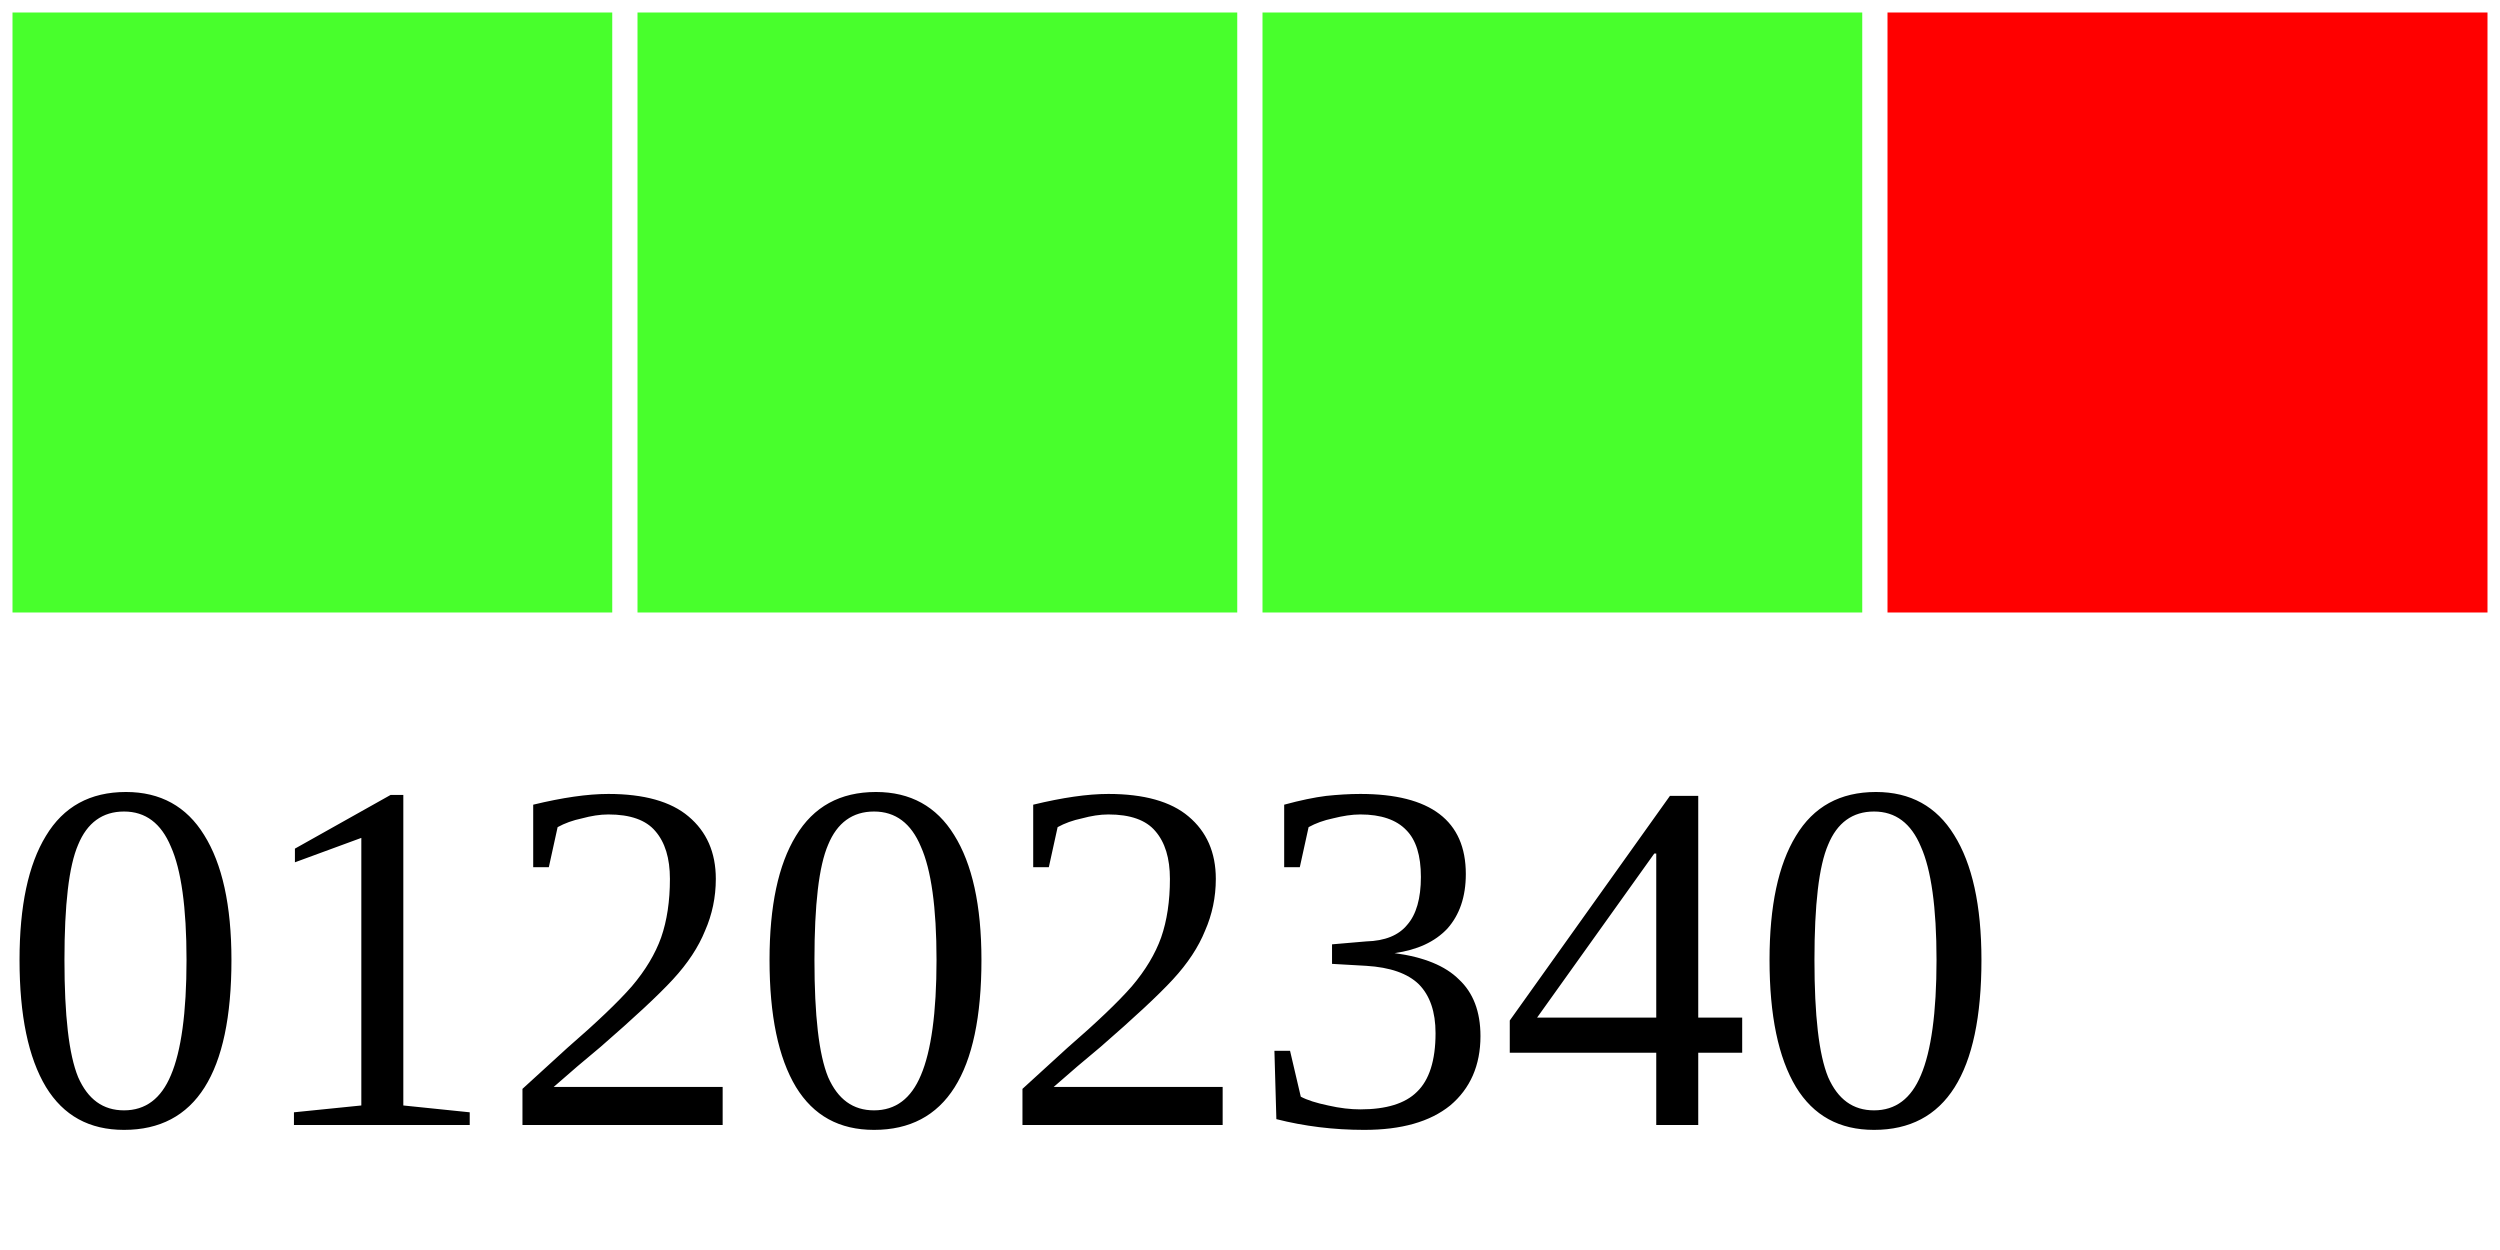
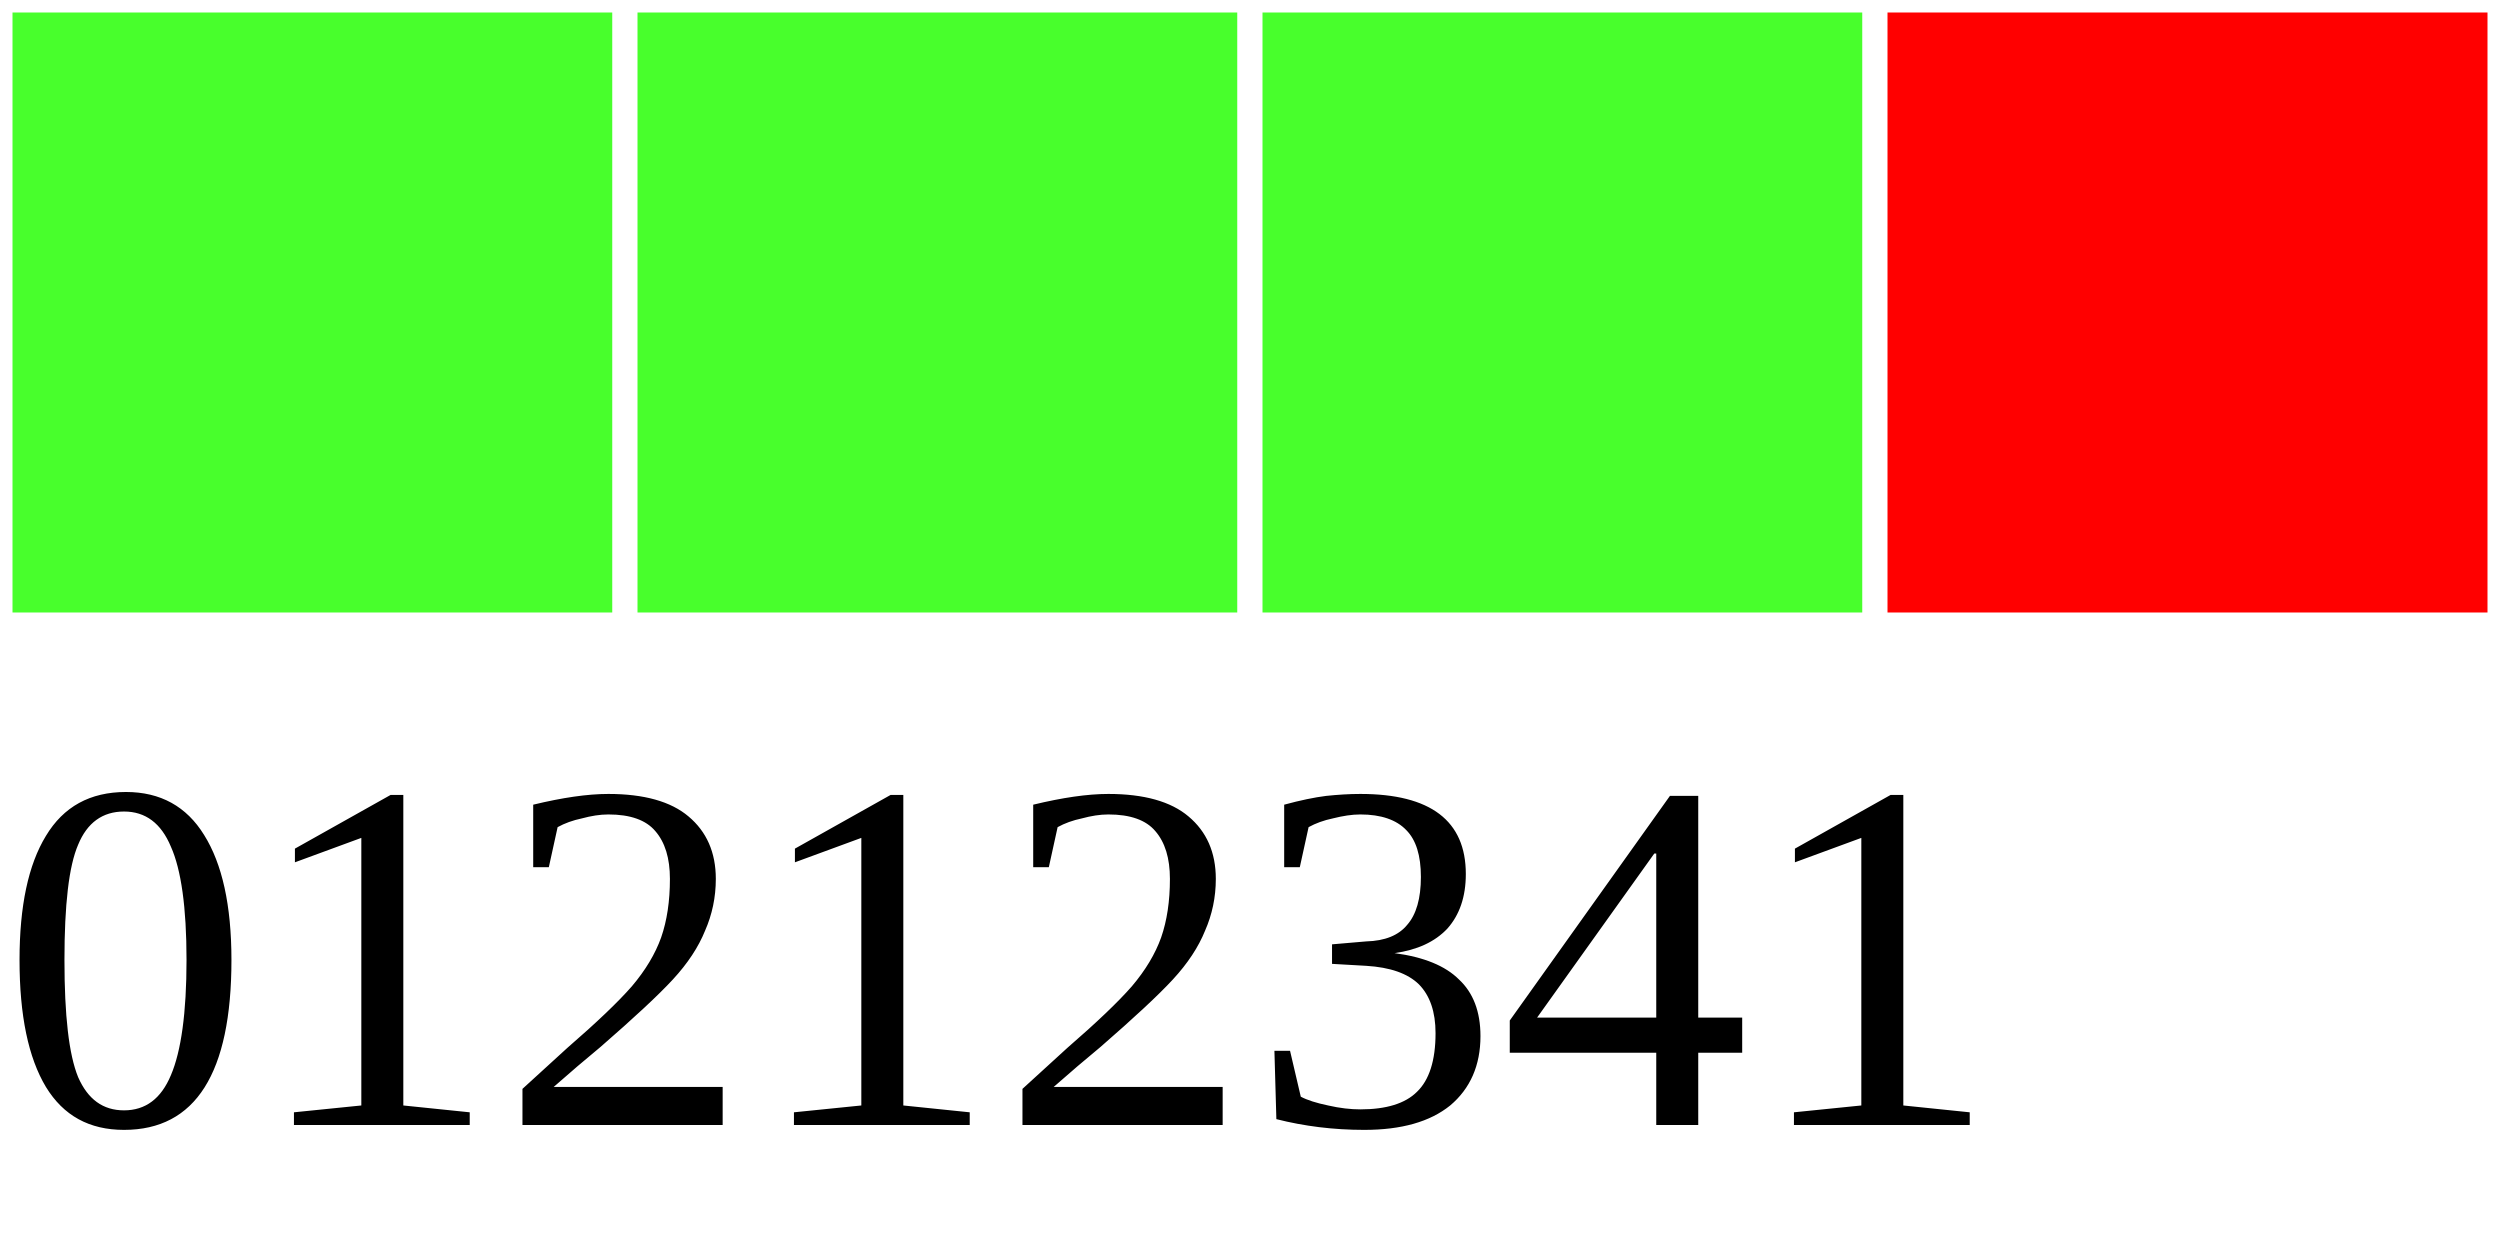
<svg xmlns="http://www.w3.org/2000/svg" width="40" height="20">
  <g>
    <rect width="10" height="10" style="fill:#48FF2C;stroke-width:0.4;stroke:rgb(255,255,255)" x="0" />
    <rect width="10" height="10" style="fill:#48FF2C;stroke-width:0.4;stroke:rgb(255,255,255)" x="10" />
    <rect width="10" height="10" style="fill:#48FF2C;stroke-width:0.4;stroke:rgb(255,255,255)" x="20" />
    <rect width="10" height="10" style="fill:#FF0000;stroke-width:0.4;stroke:rgb(255,255,255)" x="30" />
-     <text x="0" y="18" fill="black" font-size="8">01202340</text>
+     <text x="0" y="18" fill="black" font-size="8">01212341</text>
  </g>
</svg>
